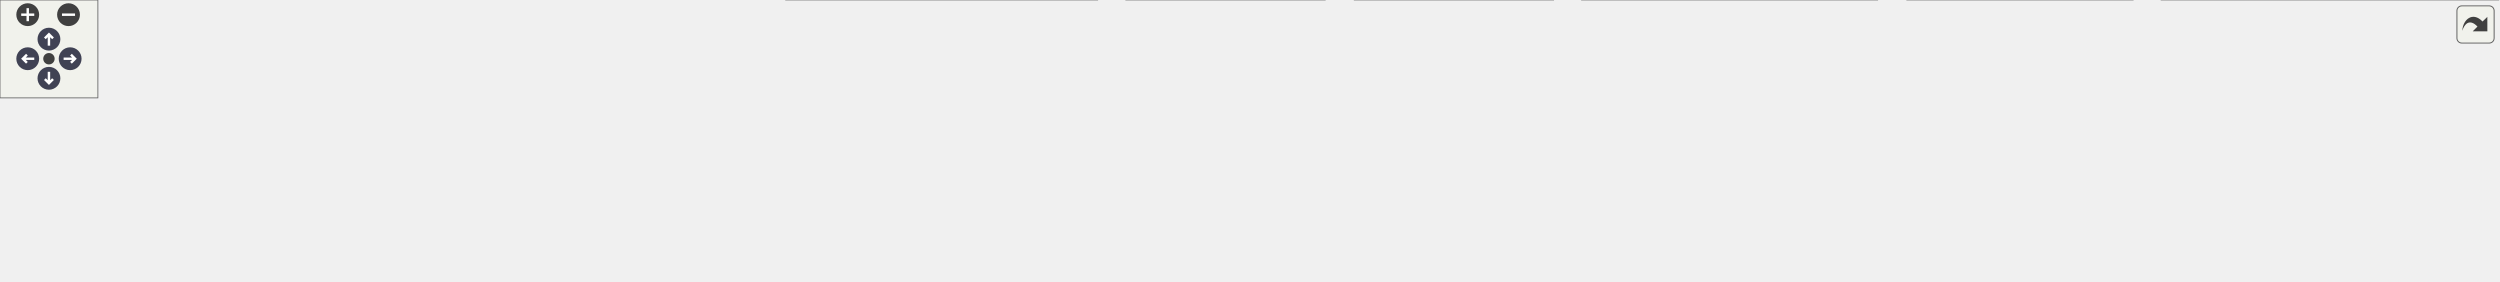
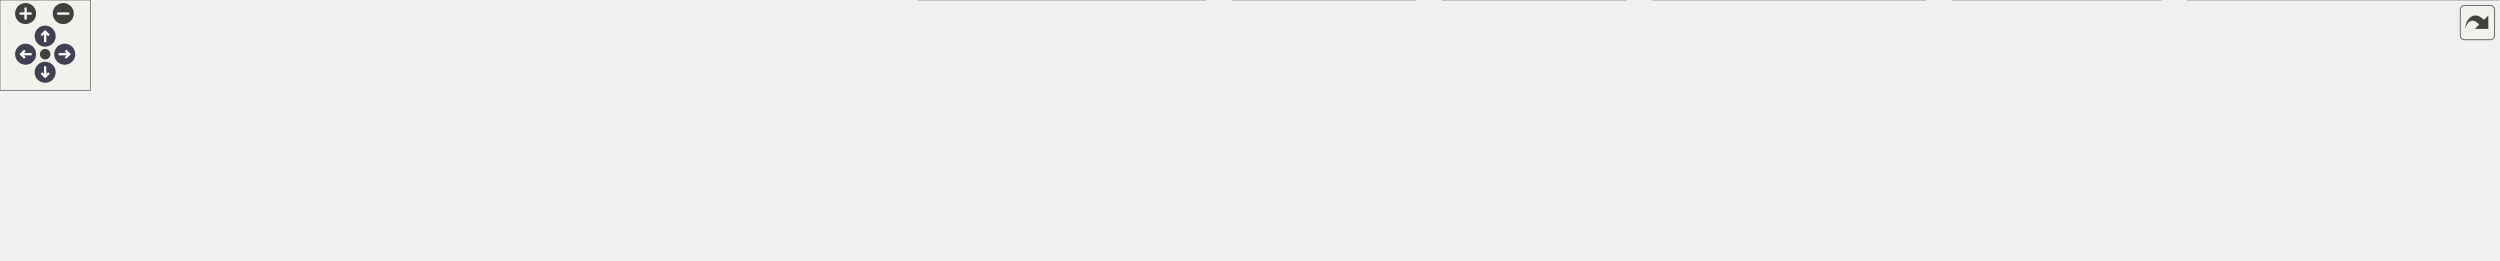
<svg xmlns="http://www.w3.org/2000/svg" xmlns:xlink="http://www.w3.org/1999/xlink" id="main" version="1.1" xml:space="preserve">
  <style type="text/css">
.node, .edge {opacity: 0.7;}
.node.selected, .edge.selected {opacity: 1;}
.edge:hover path { stroke: red; }
.edge:hover polygon { stroke: red; fill: red; }
</style>
  <defs>
    <circle id="rim" cx="0" cy="0" r="7" />
    <circle id="rim2" cx="0" cy="0" r="3.5" />
    <g id="zoomPlus">
      <use xlink:href="#rim" fill="#404040">
        <set attributeName="fill" to="#808080" begin="zoomplus.mouseover" end="zoomplus.mouseout" />
      </use>
      <path d="M-4,0h8M0,-4v8" fill="none" stroke="white" stroke-width="1.5" pointer-events="none" />
    </g>
    <g id="zoomMin">
      <use xlink:href="#rim" fill="#404040">
        <set attributeName="fill" to="#808080" begin="zoomminus.mouseover" end="zoomminus.mouseout" />
      </use>
      <path d="M-4,0h8" fill="none" stroke="white" stroke-width="1.5" pointer-events="none" />
    </g>
    <g id="arrowUp" transform="translate(30 24)">
      <use xlink:href="#rim" />
      <path pointer-events="none" fill="none" stroke="white" stroke-width="1.5" d="M0,-3.0v7 M-2.5,-0.5L0,-3.0L2.5,-0.5" />
    </g>
    <g id="arrowRight" transform="rotate(90) translate(36 -43)">
      <use xlink:href="#rim" />
      <path pointer-events="none" fill="none" stroke="white" stroke-width="1.5" d="M0,-3.0v7 M-2.5,-0.5L0,-3.0L2.5,-0.5" />
    </g>
    <g id="arrowDown" transform="rotate(180) translate(-30 -48)">
      <use xlink:href="#rim" />
      <path pointer-events="none" fill="none" stroke="white" stroke-width="1.5" d="M0,-3.0v7 M-2.5,-0.5L0,-3.0L2.5,-0.5" />
    </g>
    <g id="arrowLeft" transform="rotate(270) translate(-36 17)">
      <use xlink:href="#rim" />
      <path pointer-events="none" fill="none" stroke="white" stroke-width="1.5" d="M0,-3.0v7 M-2.5,-0.5L0,-3.0L2.5,-0.5" />
    </g>
    <g id="resetDef">
      <use xlink:href="#rim2" fill="#404040">
        <set attributeName="fill" to="#808080" begin="reset.mouseover" end="reset.mouseout" />
      </use>
    </g>
  </defs>
  <svg id="graph" class="graph">
    <g id="viewport">
      <g id="Node000001" class="node">
        <g id="a_Node000001">
          <a xlink:title=" ">
-             <polygon fill="#999999" stroke="#666666" points="829.75,-112 672.75,-112 672.75,-68 829.75,-68 829.75,-112" />
-             <text text-anchor="start" x="680.75" y="-98.5" font-family="Helvetica,sans-Serif" font-size="10.00">src/main/java/fr/softsf</text>
-             <text text-anchor="start" x="680.75" y="-86.5" font-family="Helvetica,sans-Serif" font-size="10.00">/sudokufx/config/database</text>
-             <text text-anchor="middle" x="751.25" y="-74.5" font-family="Helvetica,sans-Serif" font-size="10.00">/AbstractDataSourceConfig.java</text>
+             <polygon fill="#999999" stroke="#666666" points="870.75,-112 713.75,-112 713.75,-68 870.75,-68 870.75,-112" />
+             <text text-anchor="start" x="721.75" y="-98.5" font-family="Helvetica,sans-Serif" font-size="10.00">src/main/java/fr/softsf</text>
+             <text text-anchor="start" x="721.75" y="-86.5" font-family="Helvetica,sans-Serif" font-size="10.00">/sudokufx/config/database</text>
+             <text text-anchor="middle" x="792.25" y="-74.5" font-family="Helvetica,sans-Serif" font-size="10.00">/AbstractDataSourceConfig.java</text>
          </a>
        </g>
      </g>
      <g id="Node000002" class="node">
        <g id="a_Node000002">
          <a xlink:title=" ">
            <polygon fill="#e0e0e0" stroke="#999999" points="86.5,-26 0,-26 0,-6 86.5,-6 86.5,-26" />
            <text text-anchor="middle" x="43.25" y="-12.5" font-family="Helvetica,sans-Serif" font-size="10.00">java.util.Objects</text>
          </a>
        </g>
      </g>
      <g id="edge1_Node000001_Node000002" class="edge">
        <g id="a_edge1_Node000001_Node000002">
          <a xlink:title=" ">
-             <path fill="none" stroke="#63b8ff" d="M672.33,-87.08C548.44,-82.96 301.21,-70.28 95.25,-32 91.39,-31.28 87.41,-30.4 83.44,-29.43" />
-             <polygon fill="#63b8ff" stroke="#63b8ff" points="84.46,-26.08 73.9,-26.89 82.66,-32.84 84.46,-26.08" />
+             <path fill="none" stroke="#63b8ff" d="M713.45,-87.65C583.59,-84.3 316.93,-72.62 95.25,-32 91.22,-31.26 87.06,-30.34 82.93,-29.32" />
+             <polygon fill="#63b8ff" stroke="#63b8ff" points="84.19,-26.03 73.62,-26.84 82.38,-32.8 84.19,-26.03" />
          </a>
        </g>
      </g>
      <g id="Node000003" class="node">
        <g id="a_Node000003">
          <a xlink:title=" ">
-             <polygon fill="#e0e0e0" stroke="#999999" points="232.12,-26 104.38,-26 104.38,-6 232.12,-6 232.12,-26" />
-             <text text-anchor="middle" x="168.25" y="-12.5" font-family="Helvetica,sans-Serif" font-size="10.00">org.flywaydb.core.Flyway</text>
+             <polygon fill="#e0e0e0" stroke="#999999" points="214.12,-26 104.38,-26 104.38,-6 214.12,-6 214.12,-26" />
+             <text text-anchor="middle" x="159.25" y="-12.5" font-family="Helvetica,sans-Serif" font-size="10.00">javax.sql.DataSource</text>
          </a>
        </g>
      </g>
      <g id="edge2_Node000001_Node000003" class="edge">
        <g id="a_edge2_Node000001_Node000003">
          <a xlink:title=" ">
-             <path fill="none" stroke="#63b8ff" d="M672.32,-82.43C571.84,-73.55 393.05,-56.03 241.25,-32 234.95,-31 228.36,-29.83 221.84,-28.59" />
-             <polygon fill="#63b8ff" stroke="#63b8ff" points="222.95,-25.24 212.46,-26.75 221.6,-32.11 222.95,-25.24" />
+             <path fill="none" stroke="#63b8ff" d="M713.59,-84.37C603.4,-77.16 397.08,-60.95 223.25,-32 217.97,-31.12 212.48,-30.06 207.02,-28.91" />
+             <polygon fill="#63b8ff" stroke="#63b8ff" points="207.97,-25.54 197.45,-26.8 206.46,-32.37 207.97,-25.54" />
          </a>
        </g>
      </g>
      <g id="Node000004" class="node">
        <g id="a_Node000004">
          <a xlink:title=" ">
-             <polygon fill="#e0e0e0" stroke="#999999" points="463.88,-26 250.62,-26 250.62,-6 463.88,-6 463.88,-26" />
-             <text text-anchor="middle" x="357.25" y="-12.5" font-family="Helvetica,sans-Serif" font-size="10.00">org.springframework.context.annotation.Bean</text>
+             <polygon fill="#e0e0e0" stroke="#999999" points="360.12,-26 232.38,-26 232.38,-6 360.12,-6 360.12,-26" />
+             <text text-anchor="middle" x="296.25" y="-12.5" font-family="Helvetica,sans-Serif" font-size="10.00">org.flywaydb.core.Flyway</text>
          </a>
        </g>
      </g>
      <g id="edge3_Node000001_Node000004" class="edge">
        <g id="a_edge3_Node000001_Node000004">
          <a xlink:title=" ">
-             <path fill="none" stroke="#63b8ff" d="M672.47,-74.6C598.33,-61.06 488.75,-41.03 420.25,-28.51" />
-             <polygon fill="#63b8ff" stroke="#63b8ff" points="421.17,-25.12 410.7,-26.77 419.91,-32.01 421.17,-25.12" />
+             <path fill="none" stroke="#63b8ff" d="M713.26,-80C628.11,-69.92 488.69,-52.29 369.25,-32 363.27,-30.98 357.03,-29.84 350.83,-28.64" />
+             <polygon fill="#63b8ff" stroke="#63b8ff" points="351.75,-25.26 341.26,-26.75 350.39,-32.12 351.75,-25.26" />
          </a>
        </g>
      </g>
      <g id="Node000005" class="node">
        <g id="a_Node000005">
          <a xlink:title=" ">
-             <polygon fill="#e0e0e0" stroke="#999999" points="672.62,-32 481.88,-32 481.88,0 672.62,0 672.62,-32" />
-             <text text-anchor="start" x="489.88" y="-18.5" font-family="Helvetica,sans-Serif" font-size="10.00">org.springframework.context.annotation.</text>
-             <text text-anchor="middle" x="577.25" y="-6.5" font-family="Helvetica,sans-Serif" font-size="10.00">DependsOn</text>
+             <polygon fill="#e0e0e0" stroke="#999999" points="591.88,-26 378.62,-26 378.62,-6 591.88,-6 591.88,-26" />
+             <text text-anchor="middle" x="485.25" y="-12.5" font-family="Helvetica,sans-Serif" font-size="10.00">org.springframework.context.annotation.Bean</text>
          </a>
        </g>
      </g>
      <g id="edge4_Node000001_Node000005" class="edge">
        <g id="a_edge4_Node000001_Node000005">
          <a xlink:title=" ">
-             <path fill="none" stroke="#63b8ff" d="M699.52,-67.59C675.99,-57.86 648.33,-46.41 625.27,-36.87" />
-             <polygon fill="#63b8ff" stroke="#63b8ff" points="626.67,-33.66 616.1,-33.07 624,-40.13 626.67,-33.66" />
+             <path fill="none" stroke="#63b8ff" d="M713.59,-70.55C658,-57.51 585.07,-40.41 536.76,-29.08" />
+             <polygon fill="#63b8ff" stroke="#63b8ff" points="537.64,-25.69 527.11,-26.82 536.05,-32.51 537.64,-25.69" />
          </a>
        </g>
      </g>
      <g id="Node000006" class="node">
        <g id="a_Node000006">
          <a xlink:title=" ">
-             <polygon fill="#e0e0e0" stroke="#999999" points="812.12,-32 690.38,-32 690.38,0 812.12,0 812.12,-32" />
-             <text text-anchor="start" x="698.38" y="-18.5" font-family="Helvetica,sans-Serif" font-size="10.00">com.zaxxer.hikari.Hikari</text>
-             <text text-anchor="middle" x="751.25" y="-6.5" font-family="Helvetica,sans-Serif" font-size="10.00">Config</text>
+             <polygon fill="#e0e0e0" stroke="#999999" points="800.62,-32 609.88,-32 609.88,0 800.62,0 800.62,-32" />
+             <text text-anchor="start" x="617.88" y="-18.5" font-family="Helvetica,sans-Serif" font-size="10.00">org.springframework.context.annotation.</text>
+             <text text-anchor="middle" x="705.25" y="-6.5" font-family="Helvetica,sans-Serif" font-size="10.00">DependsOn</text>
          </a>
        </g>
      </g>
      <g id="edge5_Node000001_Node000006" class="edge">
        <g id="a_edge5_Node000001_Node000006">
          <a xlink:title=" ">
-             <path fill="none" stroke="#63b8ff" d="M751.25,-67.79C751.25,-60.18 751.25,-51.52 751.25,-43.52" />
-             <polygon fill="#63b8ff" stroke="#63b8ff" points="754.75,-43.64 751.25,-33.64 747.75,-43.64 754.75,-43.64" />
+             <path fill="none" stroke="#63b8ff" d="M766.62,-67.79C755.89,-58.91 743.4,-48.58 732.51,-39.56" />
+             <polygon fill="#63b8ff" stroke="#63b8ff" points="734.9,-37 724.97,-33.32 730.44,-42.39 734.9,-37" />
          </a>
        </g>
      </g>
      <g id="Node000007" class="node">
        <g id="a_Node000007">
          <a xlink:title=" ">
-             <polygon fill="#e0e0e0" stroke="#999999" points="952.12,-32 830.38,-32 830.38,0 952.12,0 952.12,-32" />
-             <text text-anchor="start" x="838.38" y="-18.5" font-family="Helvetica,sans-Serif" font-size="10.00">com.zaxxer.hikari.Hikari</text>
-             <text text-anchor="middle" x="891.25" y="-6.5" font-family="Helvetica,sans-Serif" font-size="10.00">DataSource</text>
+             <polygon fill="#e0e0e0" stroke="#999999" points="940.12,-32 818.38,-32 818.38,0 940.12,0 940.12,-32" />
+             <text text-anchor="start" x="826.38" y="-18.5" font-family="Helvetica,sans-Serif" font-size="10.00">com.zaxxer.hikari.Hikari</text>
+             <text text-anchor="middle" x="879.25" y="-6.5" font-family="Helvetica,sans-Serif" font-size="10.00">Config</text>
          </a>
        </g>
      </g>
      <g id="edge6_Node000001_Node000007" class="edge">
        <g id="a_edge6_Node000001_Node000007">
          <a xlink:title=" ">
-             <path fill="none" stroke="#63b8ff" d="M792.88,-67.59C811.29,-58.12 832.85,-47.03 851.09,-37.65" />
-             <polygon fill="#63b8ff" stroke="#63b8ff" points="852.48,-40.87 859.77,-33.19 849.28,-34.65 852.48,-40.87" />
+             <path fill="none" stroke="#63b8ff" d="M817.88,-67.79C828.61,-58.91 841.1,-48.58 851.99,-39.56" />
+             <polygon fill="#63b8ff" stroke="#63b8ff" points="854.06,-42.39 859.53,-33.32 849.6,-37 854.06,-42.39" />
          </a>
        </g>
      </g>
      <g id="Node000008" class="node">
        <g id="a_Node000008">
          <a xlink:title=" ">
-             <polygon fill="#e0e0e0" stroke="#999999" points="1150.75,-32 969.75,-32 969.75,0 1150.75,0 1150.75,-32" />
-             <text text-anchor="start" x="977.75" y="-18.5" font-family="Helvetica,sans-Serif" font-size="10.00">fr.softsf.sudokufx.common.exception.</text>
-             <text text-anchor="middle" x="1060.25" y="-6.5" font-family="Helvetica,sans-Serif" font-size="10.00">ExceptionTools</text>
+             <polygon fill="#e0e0e0" stroke="#999999" points="1080.12,-32 958.38,-32 958.38,0 1080.12,0 1080.12,-32" />
+             <text text-anchor="start" x="966.38" y="-18.5" font-family="Helvetica,sans-Serif" font-size="10.00">com.zaxxer.hikari.Hikari</text>
+             <text text-anchor="middle" x="1019.25" y="-6.5" font-family="Helvetica,sans-Serif" font-size="10.00">DataSource</text>
          </a>
        </g>
      </g>
      <g id="edge7_Node000001_Node000008" class="edge">
        <g id="a_edge7_Node000001_Node000008">
          <a xlink:title=" ">
-             <path fill="none" stroke="#63b8ff" d="M830.02,-70.65C876.95,-59.71 936.27,-45.89 982.94,-35.01" />
-             <polygon fill="#63b8ff" stroke="#63b8ff" points="983.48,-38.48 992.43,-32.8 981.9,-31.66 983.48,-38.48" />
+             <path fill="none" stroke="#63b8ff" d="M859.74,-67.59C891.4,-57.55 928.81,-45.69 959.44,-35.97" />
+             <polygon fill="#63b8ff" stroke="#63b8ff" points="960.48,-39.31 968.95,-32.95 958.36,-32.64 960.48,-39.31" />
          </a>
        </g>
      </g>
      <g id="Node000009" class="node">
        <g id="a_Node000009">
          <a xlink:title=" ">
-             <polygon fill="#e0e0e0" stroke="#999999" points="1307.38,-32 1169.12,-32 1169.12,0 1307.38,0 1307.38,-32" />
-             <text text-anchor="start" x="1177.12" y="-18.5" font-family="Helvetica,sans-Serif" font-size="10.00">fr.softsf.sudokufx.config.os.</text>
-             <text text-anchor="middle" x="1238.25" y="-6.5" font-family="Helvetica,sans-Serif" font-size="10.00">IOsFolder</text>
+             <polygon fill="#e0e0e0" stroke="#999999" points="1278.75,-32 1097.75,-32 1097.75,0 1278.75,0 1278.75,-32" />
+             <text text-anchor="start" x="1105.75" y="-18.5" font-family="Helvetica,sans-Serif" font-size="10.00">fr.softsf.sudokufx.common.exception.</text>
+             <text text-anchor="middle" x="1188.25" y="-6.5" font-family="Helvetica,sans-Serif" font-size="10.00">ExceptionTools</text>
          </a>
        </g>
      </g>
      <g id="edge8_Node000001_Node000009" class="edge">
        <g id="a_edge8_Node000001_Node000009">
          <a xlink:title=" ">
-             <path fill="none" stroke="#63b8ff" d="M830.22,-79.22C910.23,-69.03 1037.83,-52.03 1157.75,-32.37" />
-             <polygon fill="#63b8ff" stroke="#63b8ff" points="1158.17,-35.84 1167.47,-30.76 1157.03,-28.94 1158.17,-35.84" />
+             <path fill="none" stroke="#63b8ff" d="M870.96,-74.69C934.53,-63.13 1024.24,-46.82 1092.06,-34.49" />
+             <polygon fill="#63b8ff" stroke="#63b8ff" points="1092.48,-37.97 1101.69,-32.74 1091.22,-31.08 1092.48,-37.97" />
          </a>
        </g>
      </g>
      <g id="Node000010" class="node">
        <g id="a_Node000010">
          <a xlink:title=" ">
-             <polygon fill="#e0e0e0" stroke="#999999" points="1531.5,-32 1325,-32 1325,0 1531.5,0 1531.5,-32" />
-             <text text-anchor="start" x="1333" y="-18.5" font-family="Helvetica,sans-Serif" font-size="10.00">fr.softsf.sudokufx.common.enums.</text>
-             <text text-anchor="middle" x="1428.25" y="-6.5" font-family="Helvetica,sans-Serif" font-size="10.00">AppPaths.DATABASE_MIGRATION_PATH</text>
+             <polygon fill="#e0e0e0" stroke="#999999" points="1435.38,-32 1297.12,-32 1297.12,0 1435.38,0 1435.38,-32" />
+             <text text-anchor="start" x="1305.12" y="-18.5" font-family="Helvetica,sans-Serif" font-size="10.00">fr.softsf.sudokufx.config.os.</text>
+             <text text-anchor="middle" x="1366.25" y="-6.5" font-family="Helvetica,sans-Serif" font-size="10.00">IOsFolder</text>
          </a>
        </g>
      </g>
      <g id="edge9_Node000001_Node000010" class="edge">
        <g id="a_edge9_Node000001_Node000010">
          <a xlink:title=" ">
-             <path fill="none" stroke="#63b8ff" d="M829.94,-81.88C936.95,-72.01 1134.62,-53.14 1313.33,-32.32" />
-             <polygon fill="#63b8ff" stroke="#63b8ff" points="1313.5,-35.83 1323.03,-31.19 1312.69,-28.87 1313.5,-35.83" />
+             <path fill="none" stroke="#63b8ff" d="M871.1,-81.79C966.85,-72.63 1133.49,-55.34 1286.02,-32.27" />
+             <polygon fill="#63b8ff" stroke="#63b8ff" points="1286.12,-35.8 1295.48,-30.83 1285.06,-28.88 1286.12,-35.8" />
+           </a>
+         </g>
+       </g>
+       <g id="Node000011" class="node">
+         <g id="a_Node000011">
+           <a xlink:title=" ">
+             <polygon fill="#e0e0e0" stroke="#999999" points="1659.5,-32 1453,-32 1453,0 1659.5,0 1659.5,-32" />
+             <text text-anchor="start" x="1461" y="-18.5" font-family="Helvetica,sans-Serif" font-size="10.00">fr.softsf.sudokufx.common.enums.</text>
+             <text text-anchor="middle" x="1556.25" y="-6.5" font-family="Helvetica,sans-Serif" font-size="10.00">AppPaths.DATABASE_MIGRATION_PATH</text>
+           </a>
+         </g>
+       </g>
+       <g id="edge10_Node000001_Node000011" class="edge">
+         <g id="a_edge10_Node000001_Node000011">
+           <a xlink:title=" ">
+             <path fill="none" stroke="#63b8ff" d="M871.15,-83.28C991.72,-74.27 1229.32,-55.51 1441.19,-32.31" />
+             <polygon fill="#63b8ff" stroke="#63b8ff" points="1441.48,-35.8 1451.03,-31.23 1440.71,-28.84 1441.48,-35.8" />
          </a>
        </g>
      </g>
    </g>
  </svg>
  <g id="navigator" transform="translate(0 0)" fill="#404254">
    <rect fill="#f2f5e9" fill-opacity="0.5" stroke="#606060" stroke-width=".5" x="0" y="0" width="60" height="60" />
    <use id="zoomplus" xlink:href="#zoomPlus" x="17" y="9" />
    <use id="zoomminus" xlink:href="#zoomMin" x="42" y="9" />
    <use id="reset" xlink:href="#resetDef" x="30" y="36" />
    <use id="arrowup" xlink:href="#arrowUp" x="0" y="0" />
    <use id="arrowright" xlink:href="#arrowRight" x="0" y="0" />
    <use id="arrowdown" xlink:href="#arrowDown" x="0" y="0" />
    <use id="arrowleft" xlink:href="#arrowLeft" x="0" y="0" />
  </g>
  <svg viewBox="0 0 15 15" width="100%" height="30px" preserveAspectRatio="xMaxYMin meet">
    <g id="arrow_out" transform="scale(0.3 0.3)">
      <a xlink:href="_abstract_data_source_config_8java__incl_org.svg" target="_base">
        <rect id="button" ry="5" rx="5" y="6" x="6" height="38" width="38" fill="#f2f5e9" fill-opacity="0.5" stroke="#606060" stroke-width="1.0" />
        <path id="arrow" d="M 11.5,31.437 C 11.94,20.098 22.043,11.323 32.159,21.979 L 37.069,17.246 C 37.069,17.246 37.088,32 37.088,32 L 22.16,31.978 C 22.16,31.978 26.998,27.14 26.998,27.14 C 18.529,18.264 13.292,25.23 11.5,31.437 z" style="fill:#404040;" />
      </a>
    </g>
  </svg>
  <style type="text/css">

[data-mouse-over-selected='false'] { opacity: 0.7; }
[data-mouse-over-selected='true']  { opacity: 1.0; }

</style>
</svg>
